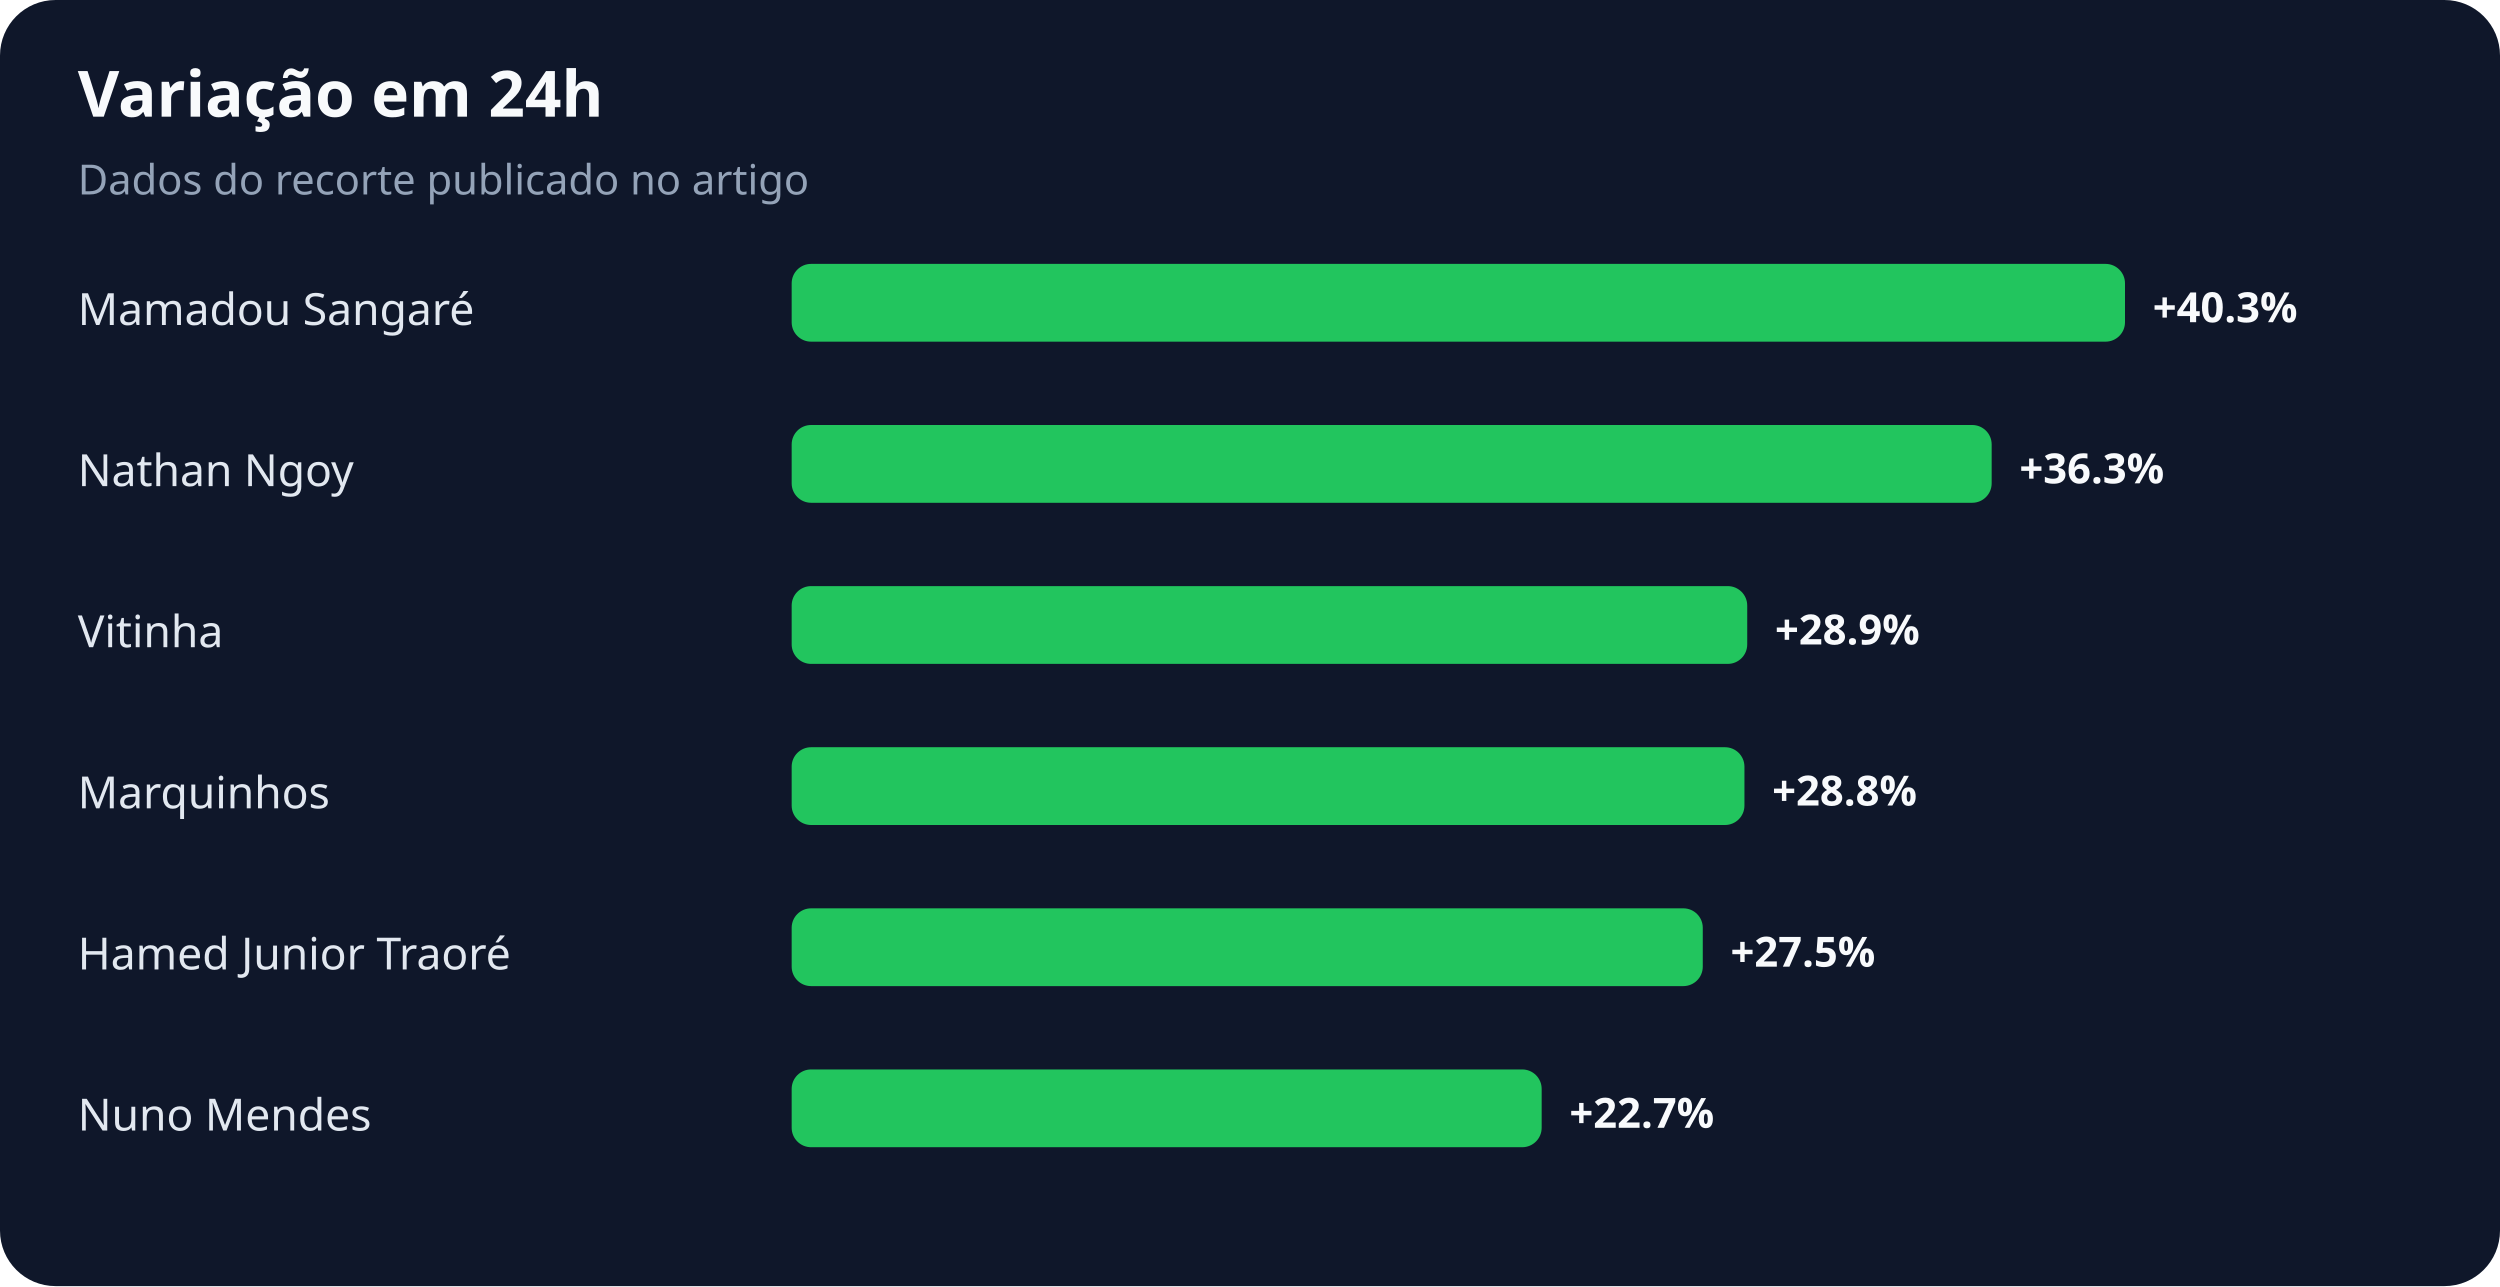
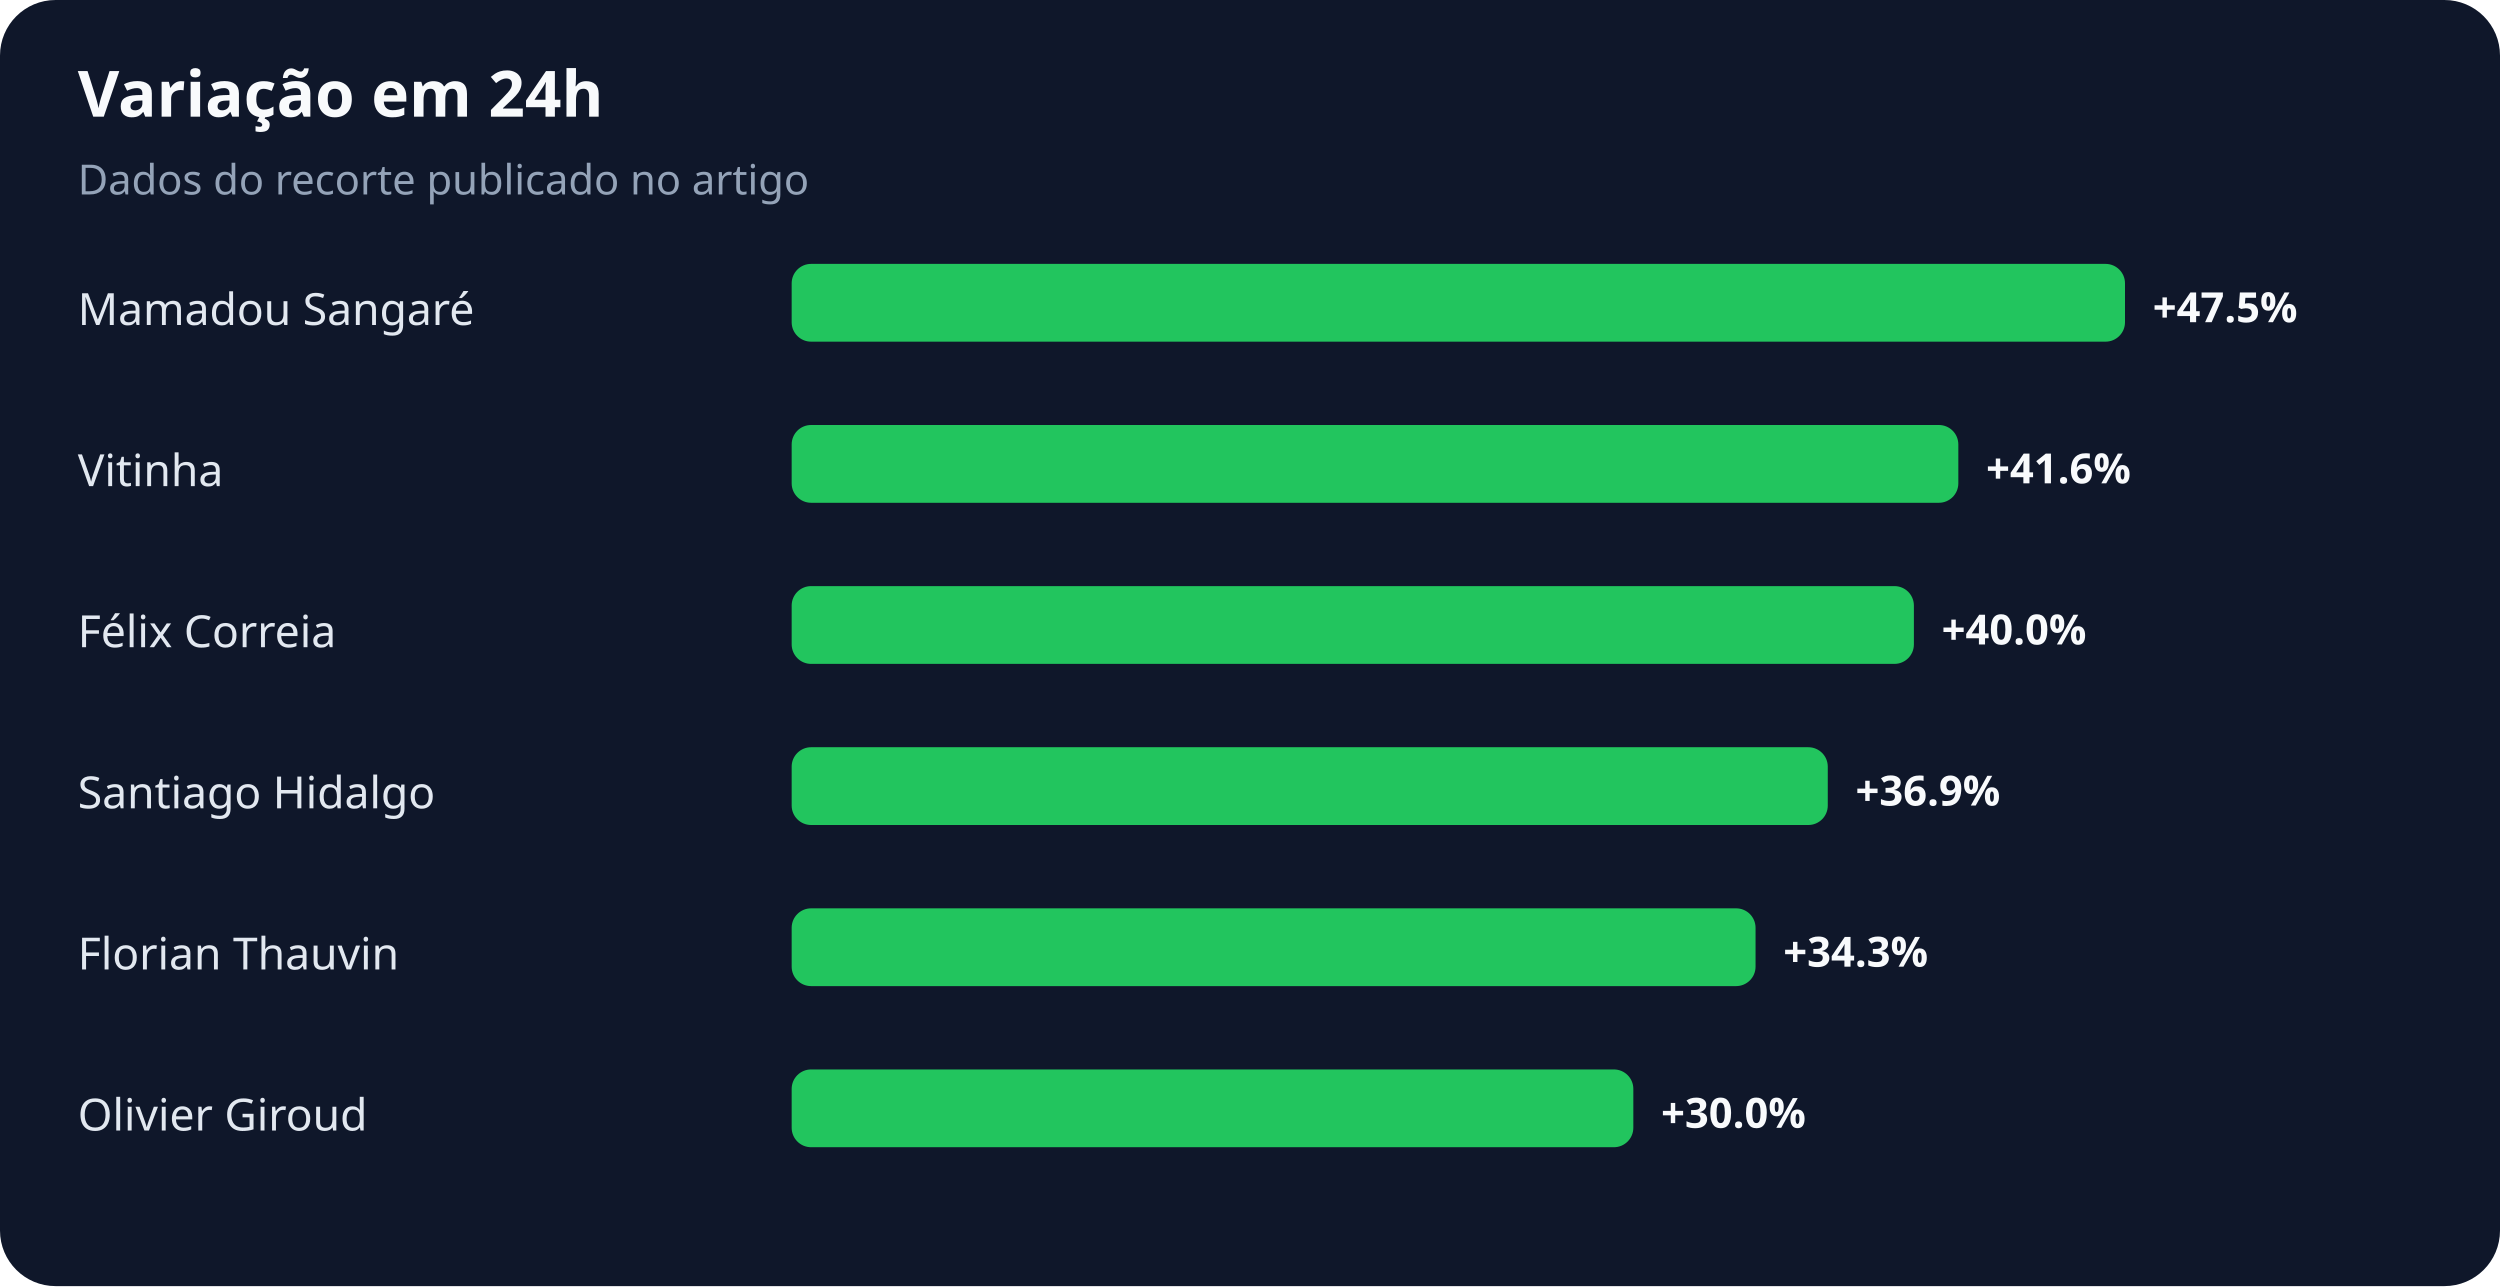
<svg xmlns="http://www.w3.org/2000/svg" width="900" height="463" viewBox="0 0 900 463" role="img" aria-labelledby="title desc">
  <rect width="100%" height="100%" rx="20" fill="#0f172a" />
  <text x="28" y="42" fill="#f8fafc" font-family="system-ui,sans-serif" font-size="23" font-weight="700">Variação em 24h</text>
  <text x="28" y="70" fill="#94a3b8" font-family="system-ui,sans-serif" font-size="15">Dados do recorte publicado no artigo</text>
  <text x="28" y="117" fill="#e2e8f0" font-family="system-ui,sans-serif" font-size="16">Mamadou Sangaré</text>
  <rect x="285" y="95" width="480" height="28" rx="7" fill="#22c55e" />
-   <text x="775" y="116" fill="#f8fafc" font-family="system-ui,sans-serif" font-size="15" font-weight="700">+40.3%</text>
-   <text x="28" y="175" fill="#e2e8f0" font-family="system-ui,sans-serif" font-size="16">Nathan Ngoy</text>
-   <rect x="285" y="153" width="432" height="28" rx="7" fill="#22c55e" />
-   <text x="727" y="174" fill="#f8fafc" font-family="system-ui,sans-serif" font-size="15" font-weight="700">+36.3%</text>
-   <text x="28" y="233" fill="#e2e8f0" font-family="system-ui,sans-serif" font-size="16">Vitinha</text>
-   <rect x="285" y="211" width="344" height="28" rx="7" fill="#22c55e" />
-   <text x="639" y="232" fill="#f8fafc" font-family="system-ui,sans-serif" font-size="15" font-weight="700">+28.9%</text>
-   <text x="28" y="291" fill="#e2e8f0" font-family="system-ui,sans-serif" font-size="16">Marquinhos</text>
-   <rect x="285" y="269" width="343" height="28" rx="7" fill="#22c55e" />
-   <text x="638" y="290" fill="#f8fafc" font-family="system-ui,sans-serif" font-size="15" font-weight="700">+28.8%</text>
-   <text x="28" y="349" fill="#e2e8f0" font-family="system-ui,sans-serif" font-size="16">Hamed Junior Traoré</text>
-   <rect x="285" y="327" width="328" height="28" rx="7" fill="#22c55e" />
-   <text x="623" y="348" fill="#f8fafc" font-family="system-ui,sans-serif" font-size="15" font-weight="700">+27.5%</text>
-   <text x="28" y="407" fill="#e2e8f0" font-family="system-ui,sans-serif" font-size="16">Nuno Mendes</text>
-   <rect x="285" y="385" width="270" height="28" rx="7" fill="#22c55e" />
-   <text x="565" y="406" fill="#f8fafc" font-family="system-ui,sans-serif" font-size="15" font-weight="700">+22.7%</text>
+   <text x="775" y="116" fill="#f8fafc" font-family="system-ui,sans-serif" font-size="15" font-weight="700">+47.5%</text>
+   <text x="28" y="175" fill="#e2e8f0" font-family="system-ui,sans-serif" font-size="16">Vitinha</text>
+   <rect x="285" y="153" width="420" height="28" rx="7" fill="#22c55e" />
+   <text x="715" y="174" fill="#f8fafc" font-family="system-ui,sans-serif" font-size="15" font-weight="700">+41.6%</text>
+   <text x="28" y="233" fill="#e2e8f0" font-family="system-ui,sans-serif" font-size="16">Félix Correia</text>
+   <rect x="285" y="211" width="404" height="28" rx="7" fill="#22c55e" />
+   <text x="699" y="232" fill="#f8fafc" font-family="system-ui,sans-serif" font-size="15" font-weight="700">+40.0%</text>
+   <text x="28" y="291" fill="#e2e8f0" font-family="system-ui,sans-serif" font-size="16">Santiago Hidalgo</text>
+   <rect x="285" y="269" width="373" height="28" rx="7" fill="#22c55e" />
+   <text x="668" y="290" fill="#f8fafc" font-family="system-ui,sans-serif" font-size="15" font-weight="700">+36.9%</text>
+   <text x="28" y="349" fill="#e2e8f0" font-family="system-ui,sans-serif" font-size="16">Florian Thauvin</text>
+   <rect x="285" y="327" width="347" height="28" rx="7" fill="#22c55e" />
+   <text x="642" y="348" fill="#f8fafc" font-family="system-ui,sans-serif" font-size="15" font-weight="700">+34.3%</text>
+   <text x="28" y="407" fill="#e2e8f0" font-family="system-ui,sans-serif" font-size="16">Olivier Giroud</text>
+   <rect x="285" y="385" width="303" height="28" rx="7" fill="#22c55e" />
+   <text x="598" y="406" fill="#f8fafc" font-family="system-ui,sans-serif" font-size="15" font-weight="700">+30.0%</text>
</svg>
